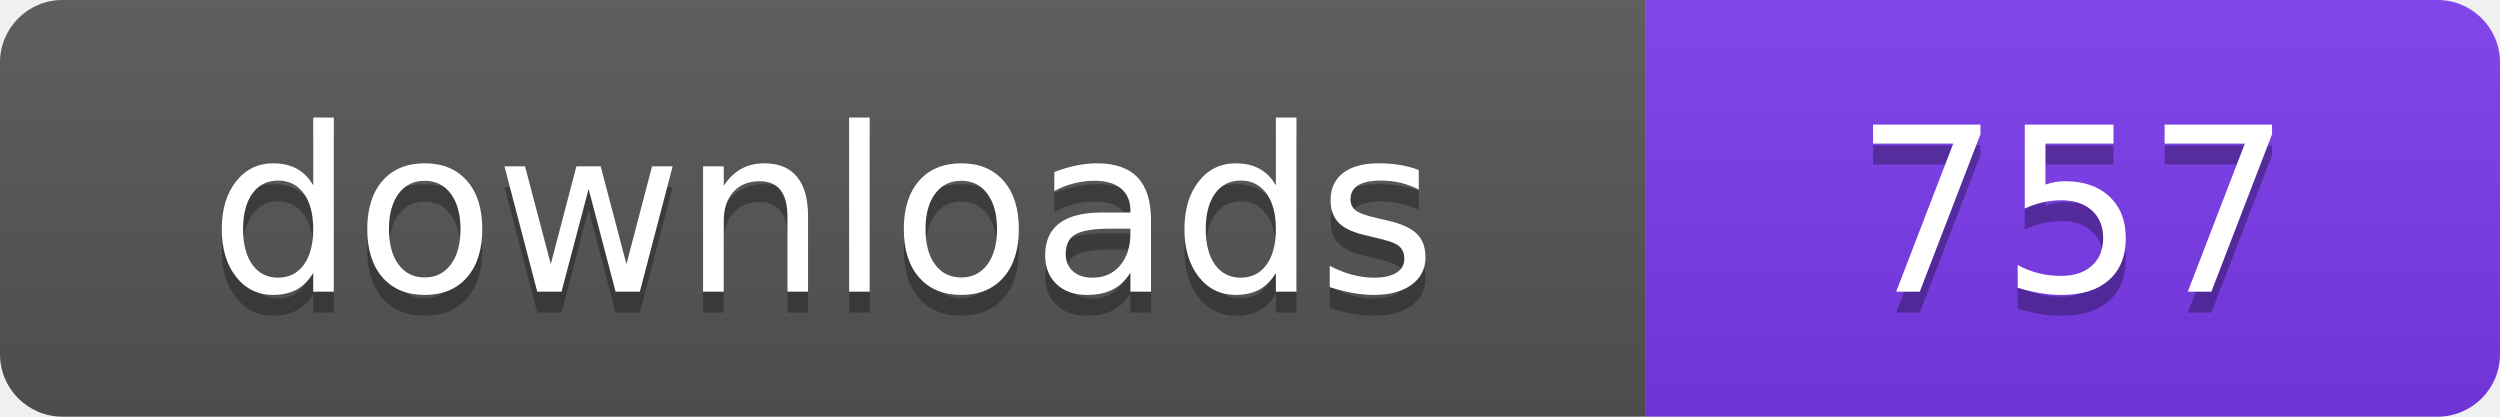
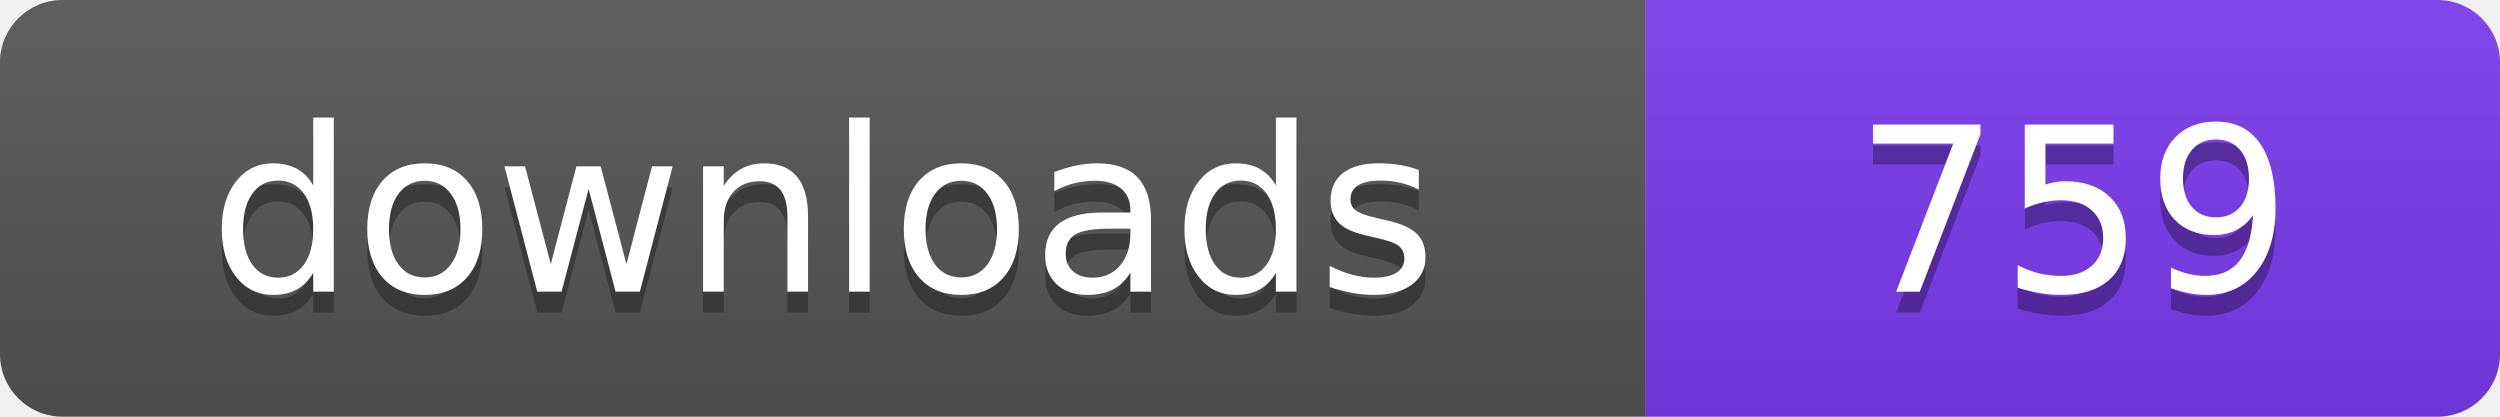
- <svg xmlns="http://www.w3.org/2000/svg" width="120" height="20" viewBox="0 0 120 20" role="img" aria-label="downloads: 757">
+ <svg xmlns="http://www.w3.org/2000/svg" width="120" height="20" viewBox="0 0 120 20" role="img" aria-label="downloads: 759">
  <linearGradient id="s" x2="0" y2="100%">
    <stop offset="0" stop-color="#bbb" stop-opacity=".1" />
    <stop offset="1" stop-opacity=".1" />
  </linearGradient>
  <clipPath id="r">
    <rect width="120" height="20" rx="3" fill="#fff" />
  </clipPath>
  <g clip-path="url(#r)">
    <rect width="79" height="20" fill="#555555" />
    <rect x="79" width="41" height="20" fill="#7c3aed" />
    <rect width="120" height="20" fill="url(#s)" />
  </g>
  <g fill="#fff" text-anchor="middle" font-family="Verdana,Geneva,DejaVu Sans,sans-serif" font-size="110" text-rendering="geometricPrecision" transform="scale(.1)">
    <text x="395" y="150" fill="#010101" fill-opacity=".3">downloads</text>
    <text x="395" y="140">downloads</text>
-     <text x="995" y="150" fill="#010101" fill-opacity=".3">757</text>
-     <text x="995" y="140">757</text>
+     <text x="995" y="150" fill="#010101" fill-opacity=".3">759</text>
+     <text x="995" y="140">759</text>
  </g>
</svg>
